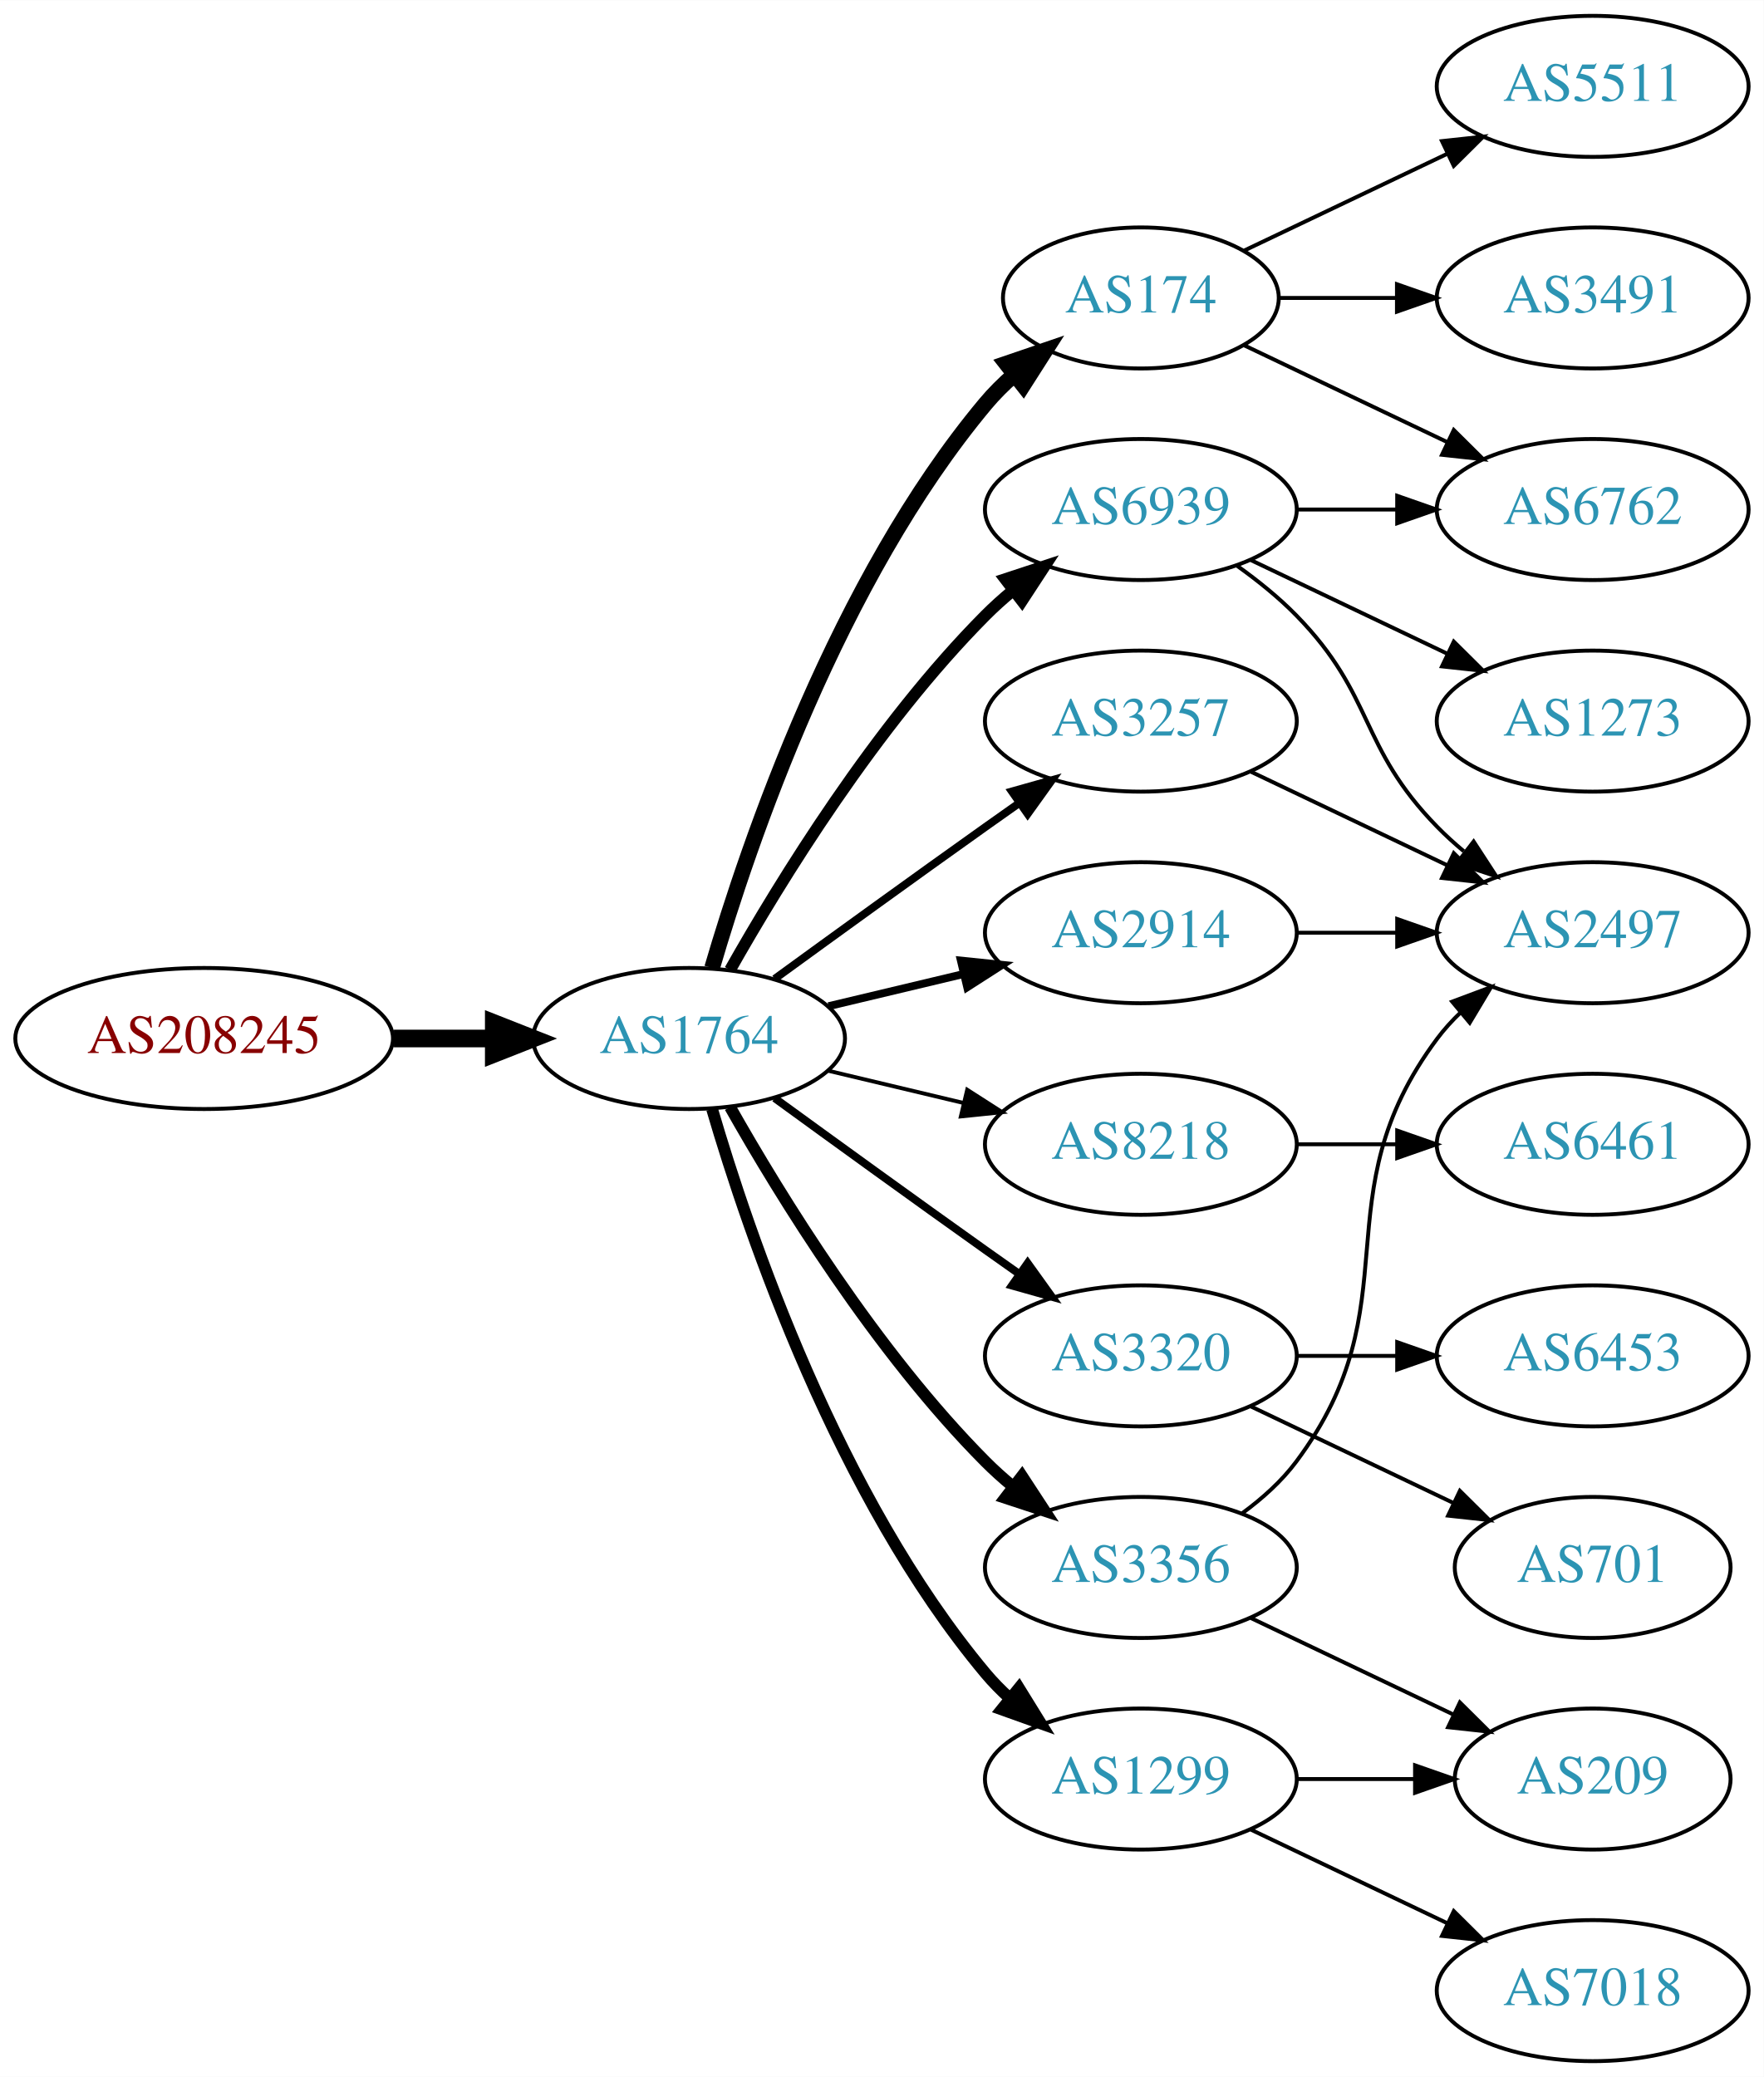
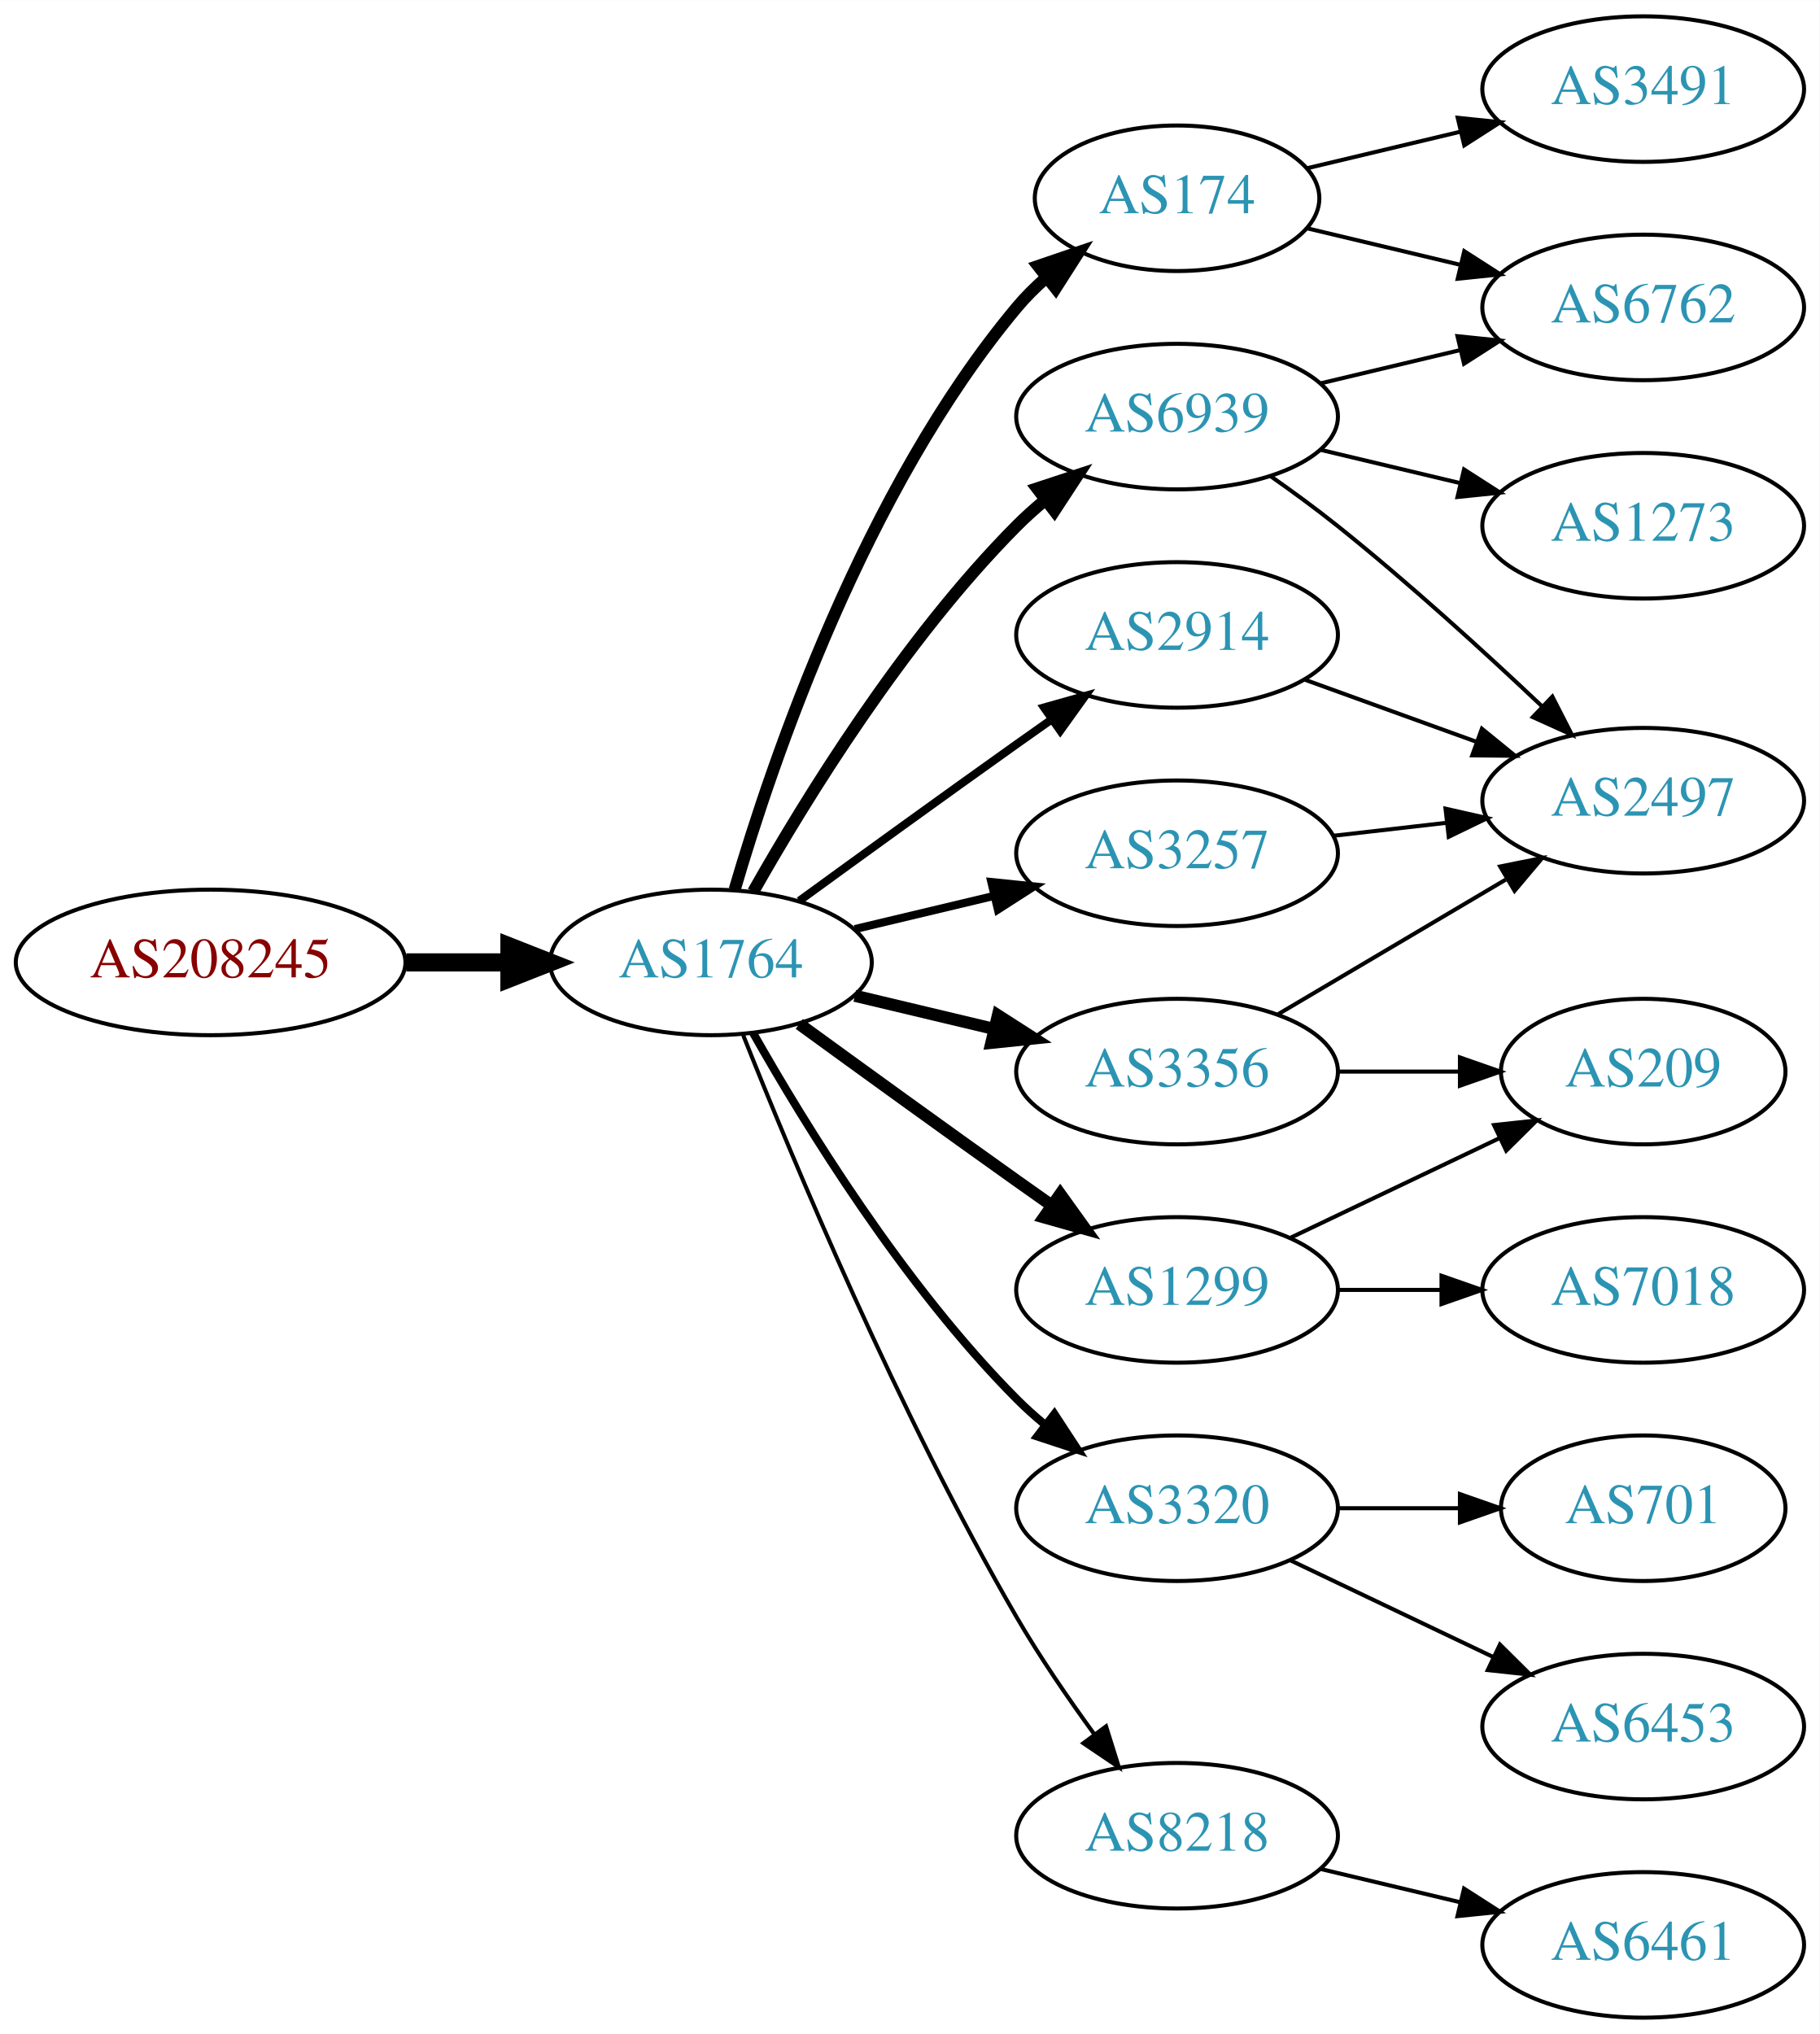
- <svg xmlns="http://www.w3.org/2000/svg" xmlns:xlink="http://www.w3.org/1999/xlink" width="450pt" height="530pt" viewBox="0.00 0.00 450.07 530.00">
-   <g id="graph0" class="graph" transform="scale(1 1) rotate(0) translate(4 526)">
-     <polygon fill="white" stroke="none" points="-4,4 -4,-526 446.07,-526 446.07,4 -4,4" />
+ <svg xmlns="http://www.w3.org/2000/svg" xmlns:xlink="http://www.w3.org/1999/xlink" width="450pt" height="503pt" viewBox="0.00 0.00 450.07 503.00">
+   <g id="graph0" class="graph" transform="scale(1 1) rotate(0) translate(4 499)">
+     <polygon fill="white" stroke="none" points="-4,4 -4,-499 446.07,-499 446.07,4 -4,4" />
    <g id="node1" class="node">
      <g id="a_node1">
        <a xlink:href="/asn/208245" xlink:title="AS208245 ~ Bechtle GmbH [AT]">
          <ellipse fill="#ffffff" stroke="black" cx="48.096" cy="-261" rx="48.192" ry="18" />
          <text text-anchor="middle" x="48.096" y="-257.3" font-family="Times,serif" font-size="14.00" fill="#880000">AS208245</text>
        </a>
      </g>
    </g>
    <g id="node2" class="node">
      <g id="a_node2">
        <a xlink:href="/asn/1764" xlink:title="AS1764 ~ NEXTLAYER-AS [AT]">
          <ellipse fill="#ffffff" stroke="black" cx="171.838" cy="-261" rx="39.794" ry="18" />
          <text text-anchor="middle" x="171.838" y="-257.3" font-family="Times,serif" font-size="14.00" fill="#2c94b3">AS1764</text>
        </a>
      </g>
    </g>
    <g id="edge1" class="edge">
      <path fill="none" stroke="black" stroke-width="4.5" d="M96.513,-261C104.867,-261 113.577,-261 121.969,-261" />
      <polygon fill="black" stroke="black" stroke-width="4.5" points="122.004,-264.938 132.004,-261 122.004,-257.063 122.004,-264.938" />
    </g>
    <g id="node3" class="node">
      <g id="a_node3">
+         <a xlink:href="/asn/6939" xlink:title="AS6939 ~ Hurricane Electric LLC [US]">
+           <ellipse fill="#ffffff" stroke="black" cx="287.131" cy="-396" rx="39.794" ry="18" />
+           <text text-anchor="middle" x="287.131" y="-392.3" font-family="Times,serif" font-size="14.00" fill="#2c94b3">AS6939</text>
+         </a>
+       </g>
+     </g>
+     <g id="edge2" class="edge">
+       <path fill="none" stroke="black" stroke-width="3" d="M182.298,-278.49C195.08,-301.096 219.512,-340.886 247.484,-369 249.595,-371.121 251.891,-373.188 254.277,-375.171" />
+       <polygon fill="black" stroke="black" stroke-width="3" points="252.529,-378.242 262.592,-381.556 256.792,-372.69 252.529,-378.242" />
+     </g>
+     <g id="node4" class="node">
+       <g id="a_node4">
        <a xlink:href="/asn/174" xlink:title="AS174 ~ Cogent Communications [US]">
          <ellipse fill="#ffffff" stroke="black" cx="287.131" cy="-450" rx="35.194" ry="18" />
          <text text-anchor="middle" x="287.131" y="-446.3" font-family="Times,serif" font-size="14.00" fill="#2c94b3">AS174</text>
        </a>
      </g>
    </g>
-     <g id="edge2" class="edge">
-       <path fill="none" stroke="black" stroke-width="4" d="M177.712,-279.002C187.026,-310.844 209.843,-377.981 247.484,-423 249.637,-425.574 252.091,-428.017 254.696,-430.303" />
-       <polygon fill="black" stroke="black" stroke-width="4" points="252.779,-433.249 262.806,-436.672 257.103,-427.743 252.779,-433.249" />
-     </g>
-     <g id="node4" class="node">
-       <g id="a_node4">
-         <a xlink:href="/asn/6939" xlink:title="AS6939 ~ Hurricane Electric LLC [US]">
-           <ellipse fill="#ffffff" stroke="black" cx="287.131" cy="-396" rx="39.794" ry="18" />
-           <text text-anchor="middle" x="287.131" y="-392.3" font-family="Times,serif" font-size="14.00" fill="#2c94b3">AS6939</text>
-         </a>
-       </g>
-     </g>
    <g id="edge3" class="edge">
-       <path fill="none" stroke="black" stroke-width="3" d="M182.298,-278.49C195.08,-301.096 219.512,-340.886 247.484,-369 249.595,-371.121 251.891,-373.188 254.277,-375.171" />
-       <polygon fill="black" stroke="black" stroke-width="3" points="252.529,-378.242 262.592,-381.556 256.792,-372.69 252.529,-378.242" />
+       <path fill="none" stroke="black" stroke-width="3" d="M177.712,-279.002C187.026,-310.844 209.843,-377.981 247.484,-423 249.637,-425.574 252.091,-428.017 254.696,-430.303" />
+       <polygon fill="black" stroke="black" stroke-width="3" points="252.779,-433.249 262.806,-436.672 257.103,-427.743 252.779,-433.249" />
    </g>
    <g id="node5" class="node">
      <g id="a_node5">
-         <a xlink:href="/asn/8218" xlink:title="AS8218 ~ legacy Neotelecoms [FR]">
+         <a xlink:href="/asn/3356" xlink:title="AS3356 ~ Level 3 Parent, LLC [US]">
          <ellipse fill="#ffffff" stroke="black" cx="287.131" cy="-234" rx="39.794" ry="18" />
-           <text text-anchor="middle" x="287.131" y="-230.3" font-family="Times,serif" font-size="14.00" fill="#2c94b3">AS8218</text>
+           <text text-anchor="middle" x="287.131" y="-230.3" font-family="Times,serif" font-size="14.00" fill="#2c94b3">AS3356</text>
        </a>
      </g>
    </g>
    <g id="edge4" class="edge">
-       <path fill="none" stroke="black" d="M207.445,-252.752C218.316,-250.162 230.471,-247.265 241.913,-244.538" />
-       <polygon fill="black" stroke="black" points="242.819,-247.92 251.736,-242.197 241.197,-241.111 242.819,-247.92" />
+       <path fill="none" stroke="black" stroke-width="3" d="M207.445,-252.752C218.316,-250.162 230.471,-247.265 241.913,-244.538" />
+       <polygon fill="black" stroke="black" stroke-width="3" points="242.819,-247.92 251.736,-242.197 241.197,-241.111 242.819,-247.92" />
    </g>
    <g id="node6" class="node">
      <g id="a_node6">
-         <a xlink:href="/asn/3320" xlink:title="AS3320 ~ DTAG [DE]">
+         <a xlink:href="/asn/1299" xlink:title="AS1299 ~ Telia Carrier [EU]">
          <ellipse fill="#ffffff" stroke="black" cx="287.131" cy="-180" rx="39.794" ry="18" />
-           <text text-anchor="middle" x="287.131" y="-176.3" font-family="Times,serif" font-size="14.00" fill="#2c94b3">AS3320</text>
+           <text text-anchor="middle" x="287.131" y="-176.3" font-family="Times,serif" font-size="14.00" fill="#2c94b3">AS1299</text>
        </a>
      </g>
    </g>
    <g id="edge5" class="edge">
-       <path fill="none" stroke="black" stroke-width="2" d="M193.686,-245.778C208.62,-234.909 229.234,-219.975 247.484,-207 250.305,-204.995 253.248,-202.915 256.196,-200.841" />
-       <polygon fill="black" stroke="black" stroke-width="2" points="258.242,-203.681 264.421,-195.074 254.223,-197.95 258.242,-203.681" />
+       <path fill="none" stroke="black" stroke-width="3" d="M193.686,-245.778C208.62,-234.909 229.234,-219.975 247.484,-207 250.305,-204.995 253.248,-202.915 256.196,-200.841" />
+       <polygon fill="black" stroke="black" stroke-width="3" points="258.242,-203.681 264.421,-195.074 254.223,-197.95 258.242,-203.681" />
    </g>
    <g id="node7" class="node">
      <g id="a_node7">
-         <a xlink:href="/asn/1299" xlink:title="AS1299 ~ Telia Carrier [EU]">
-           <ellipse fill="#ffffff" stroke="black" cx="287.131" cy="-72" rx="39.794" ry="18" />
-           <text text-anchor="middle" x="287.131" y="-68.3" font-family="Times,serif" font-size="14.00" fill="#2c94b3">AS1299</text>
+         <a xlink:href="/asn/3320" xlink:title="AS3320 ~ DTAG [DE]">
+           <ellipse fill="#ffffff" stroke="black" cx="287.131" cy="-126" rx="39.794" ry="18" />
+           <text text-anchor="middle" x="287.131" y="-122.3" font-family="Times,serif" font-size="14.00" fill="#2c94b3">AS3320</text>
        </a>
      </g>
    </g>
    <g id="edge6" class="edge">
-       <path fill="none" stroke="black" stroke-width="3" d="M177.712,-242.998C187.026,-211.156 209.843,-144.019 247.484,-99 249.355,-96.763 251.453,-94.626 253.679,-92.604" />
-       <polygon fill="black" stroke="black" stroke-width="3" points="256.026,-95.207 261.598,-86.196 251.623,-89.766 256.026,-95.207" />
+       <path fill="none" stroke="black" stroke-width="2" d="M182.298,-243.51C195.08,-220.904 219.512,-181.114 247.484,-153 249.595,-150.879 251.891,-148.812 254.277,-146.829" />
+       <polygon fill="black" stroke="black" stroke-width="2" points="256.792,-149.31 262.592,-140.444 252.529,-143.758 256.792,-149.31" />
    </g>
    <g id="node8" class="node">
      <g id="a_node8">
-         <a xlink:href="/asn/3356" xlink:title="AS3356 ~ Level 3 Parent, LLC [US]">
-           <ellipse fill="#ffffff" stroke="black" cx="287.131" cy="-126" rx="39.794" ry="18" />
-           <text text-anchor="middle" x="287.131" y="-122.3" font-family="Times,serif" font-size="14.00" fill="#2c94b3">AS3356</text>
+         <a xlink:href="/asn/8218" xlink:title="AS8218 ~ legacy Neotelecoms [FR]">
+           <ellipse fill="#ffffff" stroke="black" cx="287.131" cy="-45" rx="39.794" ry="18" />
+           <text text-anchor="middle" x="287.131" y="-41.3" font-family="Times,serif" font-size="14.00" fill="#2c94b3">AS8218</text>
        </a>
      </g>
    </g>
    <g id="edge7" class="edge">
-       <path fill="none" stroke="black" stroke-width="3" d="M182.298,-243.51C195.08,-220.904 219.512,-181.114 247.484,-153 249.595,-150.879 251.891,-148.812 254.277,-146.829" />
-       <polygon fill="black" stroke="black" stroke-width="3" points="256.792,-149.31 262.592,-140.444 252.529,-143.758 256.792,-149.31" />
+       <path fill="none" stroke="black" d="M179.841,-242.949C191.968,-212.43 218.386,-149.067 247.484,-99 253.191,-89.181 260.229,-78.922 266.728,-70.016" />
+       <polygon fill="black" stroke="black" points="269.569,-72.061 272.734,-61.95 263.954,-67.881 269.569,-72.061" />
    </g>
    <g id="node9" class="node">
      <g id="a_node9">
-         <a xlink:href="/asn/3257" xlink:title="AS3257 ~ GTT [DE]">
+         <a xlink:href="/asn/2914" xlink:title="AS2914 ~ NTT America, Inc. [US]">
          <ellipse fill="#ffffff" stroke="black" cx="287.131" cy="-342" rx="39.794" ry="18" />
-           <text text-anchor="middle" x="287.131" y="-338.3" font-family="Times,serif" font-size="14.00" fill="#2c94b3">AS3257</text>
+           <text text-anchor="middle" x="287.131" y="-338.3" font-family="Times,serif" font-size="14.00" fill="#2c94b3">AS2914</text>
        </a>
      </g>
    </g>
    <g id="edge8" class="edge">
      <path fill="none" stroke="black" stroke-width="2" d="M193.686,-276.222C208.62,-287.091 229.234,-302.025 247.484,-315 250.305,-317.005 253.248,-319.085 256.196,-321.159" />
      <polygon fill="black" stroke="black" stroke-width="2" points="254.223,-324.05 264.421,-326.926 258.242,-318.319 254.223,-324.05" />
    </g>
    <g id="node10" class="node">
      <g id="a_node10">
-         <a xlink:href="/asn/2914" xlink:title="AS2914 ~ NTT America, Inc. [US]">
+         <a xlink:href="/asn/3257" xlink:title="AS3257 ~ GTT [DE]">
          <ellipse fill="#ffffff" stroke="black" cx="287.131" cy="-288" rx="39.794" ry="18" />
-           <text text-anchor="middle" x="287.131" y="-284.3" font-family="Times,serif" font-size="14.00" fill="#2c94b3">AS2914</text>
+           <text text-anchor="middle" x="287.131" y="-284.3" font-family="Times,serif" font-size="14.00" fill="#2c94b3">AS3257</text>
        </a>
      </g>
    </g>
    <g id="edge9" class="edge">
      <path fill="none" stroke="black" stroke-width="2" d="M207.445,-269.248C218.316,-271.838 230.471,-274.735 241.913,-277.462" />
      <polygon fill="black" stroke="black" stroke-width="2" points="241.197,-280.889 251.736,-279.803 242.819,-274.08 241.197,-280.889" />
    </g>
    <g id="node11" class="node">
      <g id="a_node11">
        <a xlink:href="/asn/6762" xlink:title="AS6762 ~ TELECOM ITALIA SPARKLE S.p.A. [IT]">
-           <ellipse fill="#ffffff" stroke="black" cx="402.424" cy="-396" rx="39.794" ry="18" />
-           <text text-anchor="middle" x="402.424" y="-392.3" font-family="Times,serif" font-size="14.00" fill="#2c94b3">AS6762</text>
+           <ellipse fill="#ffffff" stroke="black" cx="402.424" cy="-423" rx="39.794" ry="18" />
+           <text text-anchor="middle" x="402.424" y="-419.3" font-family="Times,serif" font-size="14.00" fill="#2c94b3">AS6762</text>
        </a>
      </g>
    </g>
    <g id="edge10" class="edge">
-       <path fill="none" stroke="black" d="M313.556,-437.881C328.859,-430.587 348.582,-421.186 365.464,-413.14" />
-       <polygon fill="black" stroke="black" points="366.983,-416.293 374.504,-408.831 363.971,-409.974 366.983,-416.293" />
+       <path fill="none" stroke="black" d="M322.738,-404.248C333.609,-406.838 345.764,-409.735 357.206,-412.462" />
+       <polygon fill="black" stroke="black" points="356.49,-415.889 367.029,-414.803 358.112,-409.08 356.49,-415.889" />
    </g>
    <g id="node12" class="node">
      <g id="a_node12">
-         <a xlink:href="/asn/5511" xlink:title="AS5511 ~ Orange S.A. [FR]">
-           <ellipse fill="#ffffff" stroke="black" cx="402.424" cy="-504" rx="39.794" ry="18" />
-           <text text-anchor="middle" x="402.424" y="-500.3" font-family="Times,serif" font-size="14.00" fill="#2c94b3">AS5511</text>
+         <a xlink:href="/asn/2497" xlink:title="AS2497 ~ Internet Initiative Japan Inc. [JP]">
+           <ellipse fill="#ffffff" stroke="black" cx="402.424" cy="-301" rx="39.794" ry="18" />
+           <text text-anchor="middle" x="402.424" y="-297.3" font-family="Times,serif" font-size="14.00" fill="#2c94b3">AS2497</text>
        </a>
      </g>
    </g>
    <g id="edge11" class="edge">
-       <path fill="none" stroke="black" d="M313.556,-462.119C328.859,-469.413 348.582,-478.814 365.464,-486.86" />
-       <polygon fill="black" stroke="black" points="363.971,-490.026 374.504,-491.169 366.983,-483.707 363.971,-490.026" />
+       <path fill="none" stroke="black" d="M310.156,-381.344C315.686,-377.467 321.535,-373.19 326.777,-369 344.339,-354.962 363.04,-337.923 377.33,-324.413" />
+       <polygon fill="black" stroke="black" points="379.956,-326.745 384.78,-317.312 375.127,-321.678 379.956,-326.745" />
    </g>
    <g id="node13" class="node">
      <g id="a_node13">
-         <a xlink:href="/asn/3491" xlink:title="AS3491 ~ PCCW Global, Inc. [US]">
-           <ellipse fill="#ffffff" stroke="black" cx="402.424" cy="-450" rx="39.794" ry="18" />
-           <text text-anchor="middle" x="402.424" y="-446.3" font-family="Times,serif" font-size="14.00" fill="#2c94b3">AS3491</text>
+         <a xlink:href="/asn/1273" xlink:title="AS1273 ~ Vodafone Group PLC [EU]">
+           <ellipse fill="#ffffff" stroke="black" cx="402.424" cy="-369" rx="39.794" ry="18" />
+           <text text-anchor="middle" x="402.424" y="-365.3" font-family="Times,serif" font-size="14.00" fill="#2c94b3">AS1273</text>
        </a>
      </g>
    </g>
    <g id="edge12" class="edge">
-       <path fill="none" stroke="black" d="M322.43,-450C331.807,-450 342.158,-450 352.192,-450" />
-       <polygon fill="black" stroke="black" points="352.481,-453.5 362.481,-450 352.481,-446.5 352.481,-453.5" />
-     </g>
-     <g id="edge15" class="edge">
-       <path fill="none" stroke="black" d="M326.803,-396C335.006,-396 343.77,-396 352.302,-396" />
-       <polygon fill="black" stroke="black" points="352.541,-399.5 362.541,-396 352.541,-392.5 352.541,-399.5" />
+       <path fill="none" stroke="black" d="M322.738,-387.752C333.609,-385.162 345.764,-382.265 357.206,-379.538" />
+       <polygon fill="black" stroke="black" points="358.112,-382.92 367.029,-377.197 356.49,-376.111 358.112,-382.92" />
+     </g>
+     <g id="edge13" class="edge">
+       <path fill="none" stroke="black" d="M319.389,-442.551C331.068,-439.767 344.564,-436.551 357.193,-433.541" />
+       <polygon fill="black" stroke="black" points="358.169,-436.907 367.085,-431.184 356.546,-430.097 358.169,-436.907" />
    </g>
    <g id="node14" class="node">
      <g id="a_node14">
-         <a xlink:href="/asn/2497" xlink:title="AS2497 ~ Internet Initiative Japan Inc. [JP]">
-           <ellipse fill="#ffffff" stroke="black" cx="402.424" cy="-288" rx="39.794" ry="18" />
-           <text text-anchor="middle" x="402.424" y="-284.3" font-family="Times,serif" font-size="14.00" fill="#2c94b3">AS2497</text>
-         </a>
-       </g>
-     </g>
-     <g id="edge13" class="edge">
-       <path fill="none" stroke="black" d="M311.725,-381.611C316.981,-377.852 322.313,-373.563 326.777,-369 346.95,-348.383 342.605,-335.617 362.777,-315 364.87,-312.861 367.154,-310.782 369.53,-308.79" />
-       <polygon fill="black" stroke="black" points="372.049,-311.268 377.83,-302.389 367.774,-305.725 372.049,-311.268" />
+         <a xlink:href="/asn/3491" xlink:title="AS3491 ~ PCCW Global, Inc. [US]">
+           <ellipse fill="#ffffff" stroke="black" cx="402.424" cy="-477" rx="39.794" ry="18" />
+           <text text-anchor="middle" x="402.424" y="-473.3" font-family="Times,serif" font-size="14.00" fill="#2c94b3">AS3491</text>
+         </a>
+       </g>
+     </g>
+     <g id="edge14" class="edge">
+       <path fill="none" stroke="black" d="M319.389,-457.449C331.068,-460.233 344.564,-463.449 357.193,-466.459" />
+       <polygon fill="black" stroke="black" points="356.546,-469.903 367.085,-468.816 358.169,-463.093 356.546,-469.903" />
+     </g>
+     <g id="edge21" class="edge">
+       <path fill="none" stroke="black" d="M312.157,-248.209C328.53,-257.891 350.417,-270.835 368.421,-281.482" />
+       <polygon fill="black" stroke="black" points="367.043,-284.734 377.432,-286.812 370.606,-278.708 367.043,-284.734" />
    </g>
    <g id="node15" class="node">
      <g id="a_node15">
-         <a xlink:href="/asn/1273" xlink:title="AS1273 ~ Vodafone Group PLC [EU]">
-           <ellipse fill="#ffffff" stroke="black" cx="402.424" cy="-342" rx="39.794" ry="18" />
-           <text text-anchor="middle" x="402.424" y="-338.3" font-family="Times,serif" font-size="14.00" fill="#2c94b3">AS1273</text>
-         </a>
-       </g>
-     </g>
-     <g id="edge14" class="edge">
-       <path fill="none" stroke="black" d="M315.267,-383.066C330.261,-375.919 349.082,-366.948 365.306,-359.215" />
-       <polygon fill="black" stroke="black" points="366.988,-362.291 374.509,-354.829 363.976,-355.972 366.988,-362.291" />
+         <a xlink:href="/asn/209" xlink:title="AS209 ~ CenturyLink Communications, LLC [US]">
+           <ellipse fill="#ffffff" stroke="black" cx="402.424" cy="-234" rx="35.194" ry="18" />
+           <text text-anchor="middle" x="402.424" y="-230.3" font-family="Times,serif" font-size="14.00" fill="#2c94b3">AS209</text>
+         </a>
+       </g>
+     </g>
+     <g id="edge20" class="edge">
+       <path fill="none" stroke="black" d="M326.803,-234C336.508,-234 346.999,-234 356.962,-234" />
+       <polygon fill="black" stroke="black" points="357.098,-237.5 367.098,-234 357.098,-230.5 357.098,-237.5" />
+     </g>
+     <g id="edge15" class="edge">
+       <path fill="none" stroke="black" d="M315.267,-192.934C330.699,-200.29 350.185,-209.577 366.72,-217.459" />
+       <polygon fill="black" stroke="black" points="365.529,-220.768 376.062,-221.911 368.54,-214.449 365.529,-220.768" />
    </g>
    <g id="node16" class="node">
      <g id="a_node16">
-         <a xlink:href="/asn/6461" xlink:title="AS6461 ~ Zayo Bandwidth [US]">
-           <ellipse fill="#ffffff" stroke="black" cx="402.424" cy="-234" rx="39.794" ry="18" />
-           <text text-anchor="middle" x="402.424" y="-230.3" font-family="Times,serif" font-size="14.00" fill="#2c94b3">AS6461</text>
+         <a xlink:href="/asn/7018" xlink:title="AS7018 ~ AT&amp;T Services, Inc. [US]">
+           <ellipse fill="#ffffff" stroke="black" cx="402.424" cy="-180" rx="39.794" ry="18" />
+           <text text-anchor="middle" x="402.424" y="-176.3" font-family="Times,serif" font-size="14.00" fill="#2c94b3">AS7018</text>
        </a>
      </g>
    </g>
    <g id="edge16" class="edge">
-       <path fill="none" stroke="black" d="M326.803,-234C335.006,-234 343.77,-234 352.302,-234" />
-       <polygon fill="black" stroke="black" points="352.541,-237.5 362.541,-234 352.541,-230.5 352.541,-237.5" />
+       <path fill="none" stroke="black" d="M326.803,-180C335.006,-180 343.77,-180 352.302,-180" />
+       <polygon fill="black" stroke="black" points="352.541,-183.5 362.541,-180 352.541,-176.5 352.541,-183.5" />
    </g>
    <g id="node17" class="node">
      <g id="a_node17">
-         <a xlink:href="/asn/6453" xlink:title="AS6453 ~ TATA COMMUNICATIONS (AMERICA) INC [US]">
-           <ellipse fill="#ffffff" stroke="black" cx="402.424" cy="-180" rx="39.794" ry="18" />
-           <text text-anchor="middle" x="402.424" y="-176.3" font-family="Times,serif" font-size="14.00" fill="#2c94b3">AS6453</text>
-         </a>
-       </g>
-     </g>
-     <g id="edge17" class="edge">
-       <path fill="none" stroke="black" d="M326.803,-180C335.006,-180 343.77,-180 352.302,-180" />
-       <polygon fill="black" stroke="black" points="352.541,-183.5 362.541,-180 352.541,-176.5 352.541,-183.5" />
-     </g>
-     <g id="node18" class="node">
-       <g id="a_node18">
        <a xlink:href="/asn/701" xlink:title="AS701 ~ UUNET [US]">
          <ellipse fill="#ffffff" stroke="black" cx="402.424" cy="-126" rx="35.194" ry="18" />
          <text text-anchor="middle" x="402.424" y="-122.3" font-family="Times,serif" font-size="14.00" fill="#2c94b3">AS701</text>
        </a>
      </g>
    </g>
+     <g id="edge17" class="edge">
+       <path fill="none" stroke="black" d="M326.803,-126C336.508,-126 346.999,-126 356.962,-126" />
+       <polygon fill="black" stroke="black" points="357.098,-129.5 367.098,-126 357.098,-122.5 357.098,-129.5" />
+     </g>
+     <g id="node18" class="node">
+       <g id="a_node18">
+         <a xlink:href="/asn/6453" xlink:title="AS6453 ~ TATA COMMUNICATIONS (AMERICA) INC [US]">
+           <ellipse fill="#ffffff" stroke="black" cx="402.424" cy="-72" rx="39.794" ry="18" />
+           <text text-anchor="middle" x="402.424" y="-68.3" font-family="Times,serif" font-size="14.00" fill="#2c94b3">AS6453</text>
+         </a>
+       </g>
+     </g>
    <g id="edge18" class="edge">
-       <path fill="none" stroke="black" d="M315.267,-167.066C330.699,-159.71 350.185,-150.423 366.72,-142.541" />
-       <polygon fill="black" stroke="black" points="368.54,-145.551 376.062,-138.089 365.529,-139.232 368.54,-145.551" />
+       <path fill="none" stroke="black" d="M315.267,-113.066C330.261,-105.919 349.082,-96.948 365.306,-89.215" />
+       <polygon fill="black" stroke="black" points="366.988,-92.291 374.509,-84.829 363.976,-85.972 366.988,-92.291" />
    </g>
    <g id="node19" class="node">
      <g id="a_node19">
-         <a xlink:href="/asn/7018" xlink:title="AS7018 ~ AT&amp;T Services, Inc. [US]">
+         <a xlink:href="/asn/6461" xlink:title="AS6461 ~ Zayo Bandwidth [US]">
          <ellipse fill="#ffffff" stroke="black" cx="402.424" cy="-18" rx="39.794" ry="18" />
-           <text text-anchor="middle" x="402.424" y="-14.3" font-family="Times,serif" font-size="14.00" fill="#2c94b3">AS7018</text>
+           <text text-anchor="middle" x="402.424" y="-14.3" font-family="Times,serif" font-size="14.00" fill="#2c94b3">AS6461</text>
        </a>
      </g>
    </g>
    <g id="edge19" class="edge">
-       <path fill="none" stroke="black" d="M315.267,-59.066C330.261,-51.919 349.082,-42.948 365.306,-35.215" />
-       <polygon fill="black" stroke="black" points="366.988,-38.291 374.509,-30.829 363.976,-31.972 366.988,-38.291" />
-     </g>
-     <g id="node20" class="node">
-       <g id="a_node20">
-         <a xlink:href="/asn/209" xlink:title="AS209 ~ CenturyLink Communications, LLC [US]">
-           <ellipse fill="#ffffff" stroke="black" cx="402.424" cy="-72" rx="35.194" ry="18" />
-           <text text-anchor="middle" x="402.424" y="-68.3" font-family="Times,serif" font-size="14.00" fill="#2c94b3">AS209</text>
-         </a>
-       </g>
-     </g>
-     <g id="edge20" class="edge">
-       <path fill="none" stroke="black" d="M326.803,-72C336.508,-72 346.999,-72 356.962,-72" />
-       <polygon fill="black" stroke="black" points="357.098,-75.5 367.098,-72 357.098,-68.5 357.098,-75.5" />
-     </g>
-     <g id="edge21" class="edge">
-       <path fill="none" stroke="black" d="M313.062,-139.882C318.138,-143.611 323.056,-148.016 326.777,-153 357.049,-193.542 332.506,-220.458 362.777,-261 364.522,-263.336 366.529,-265.545 368.693,-267.617" />
-       <polygon fill="black" stroke="black" points="366.57,-270.405 376.493,-274.118 371.052,-265.027 366.57,-270.405" />
+       <path fill="none" stroke="black" d="M322.738,-36.752C333.609,-34.162 345.764,-31.265 357.206,-28.538" />
+       <polygon fill="black" stroke="black" points="358.112,-31.92 367.029,-26.197 356.49,-25.111 358.112,-31.92" />
+     </g>
+     <g id="edge23" class="edge">
+       <path fill="none" stroke="black" d="M318.79,-330.905C331.762,-326.21 347.055,-320.676 360.936,-315.652" />
+       <polygon fill="black" stroke="black" points="362.529,-318.798 370.741,-312.104 360.146,-312.216 362.529,-318.798" />
    </g>
    <g id="edge22" class="edge">
-       <path fill="none" stroke="black" d="M315.267,-113.066C330.699,-105.71 350.185,-96.423 366.72,-88.541" />
-       <polygon fill="black" stroke="black" points="368.54,-91.551 376.062,-84.089 365.529,-85.232 368.54,-91.551" />
-     </g>
-     <g id="edge24" class="edge">
-       <path fill="none" stroke="black" d="M315.267,-329.066C330.261,-321.919 349.082,-312.948 365.306,-305.215" />
-       <polygon fill="black" stroke="black" points="366.988,-308.291 374.509,-300.829 363.976,-301.972 366.988,-308.291" />
-     </g>
-     <g id="edge23" class="edge">
-       <path fill="none" stroke="black" d="M326.803,-288C335.006,-288 343.77,-288 352.302,-288" />
-       <polygon fill="black" stroke="black" points="352.541,-291.5 362.541,-288 352.541,-284.5 352.541,-291.5" />
+       <path fill="none" stroke="black" d="M325.856,-292.329C334.837,-293.359 344.536,-294.472 353.893,-295.546" />
+       <polygon fill="black" stroke="black" points="353.53,-299.027 363.864,-296.69 354.328,-292.073 353.53,-299.027" />
    </g>
  </g>
</svg>
